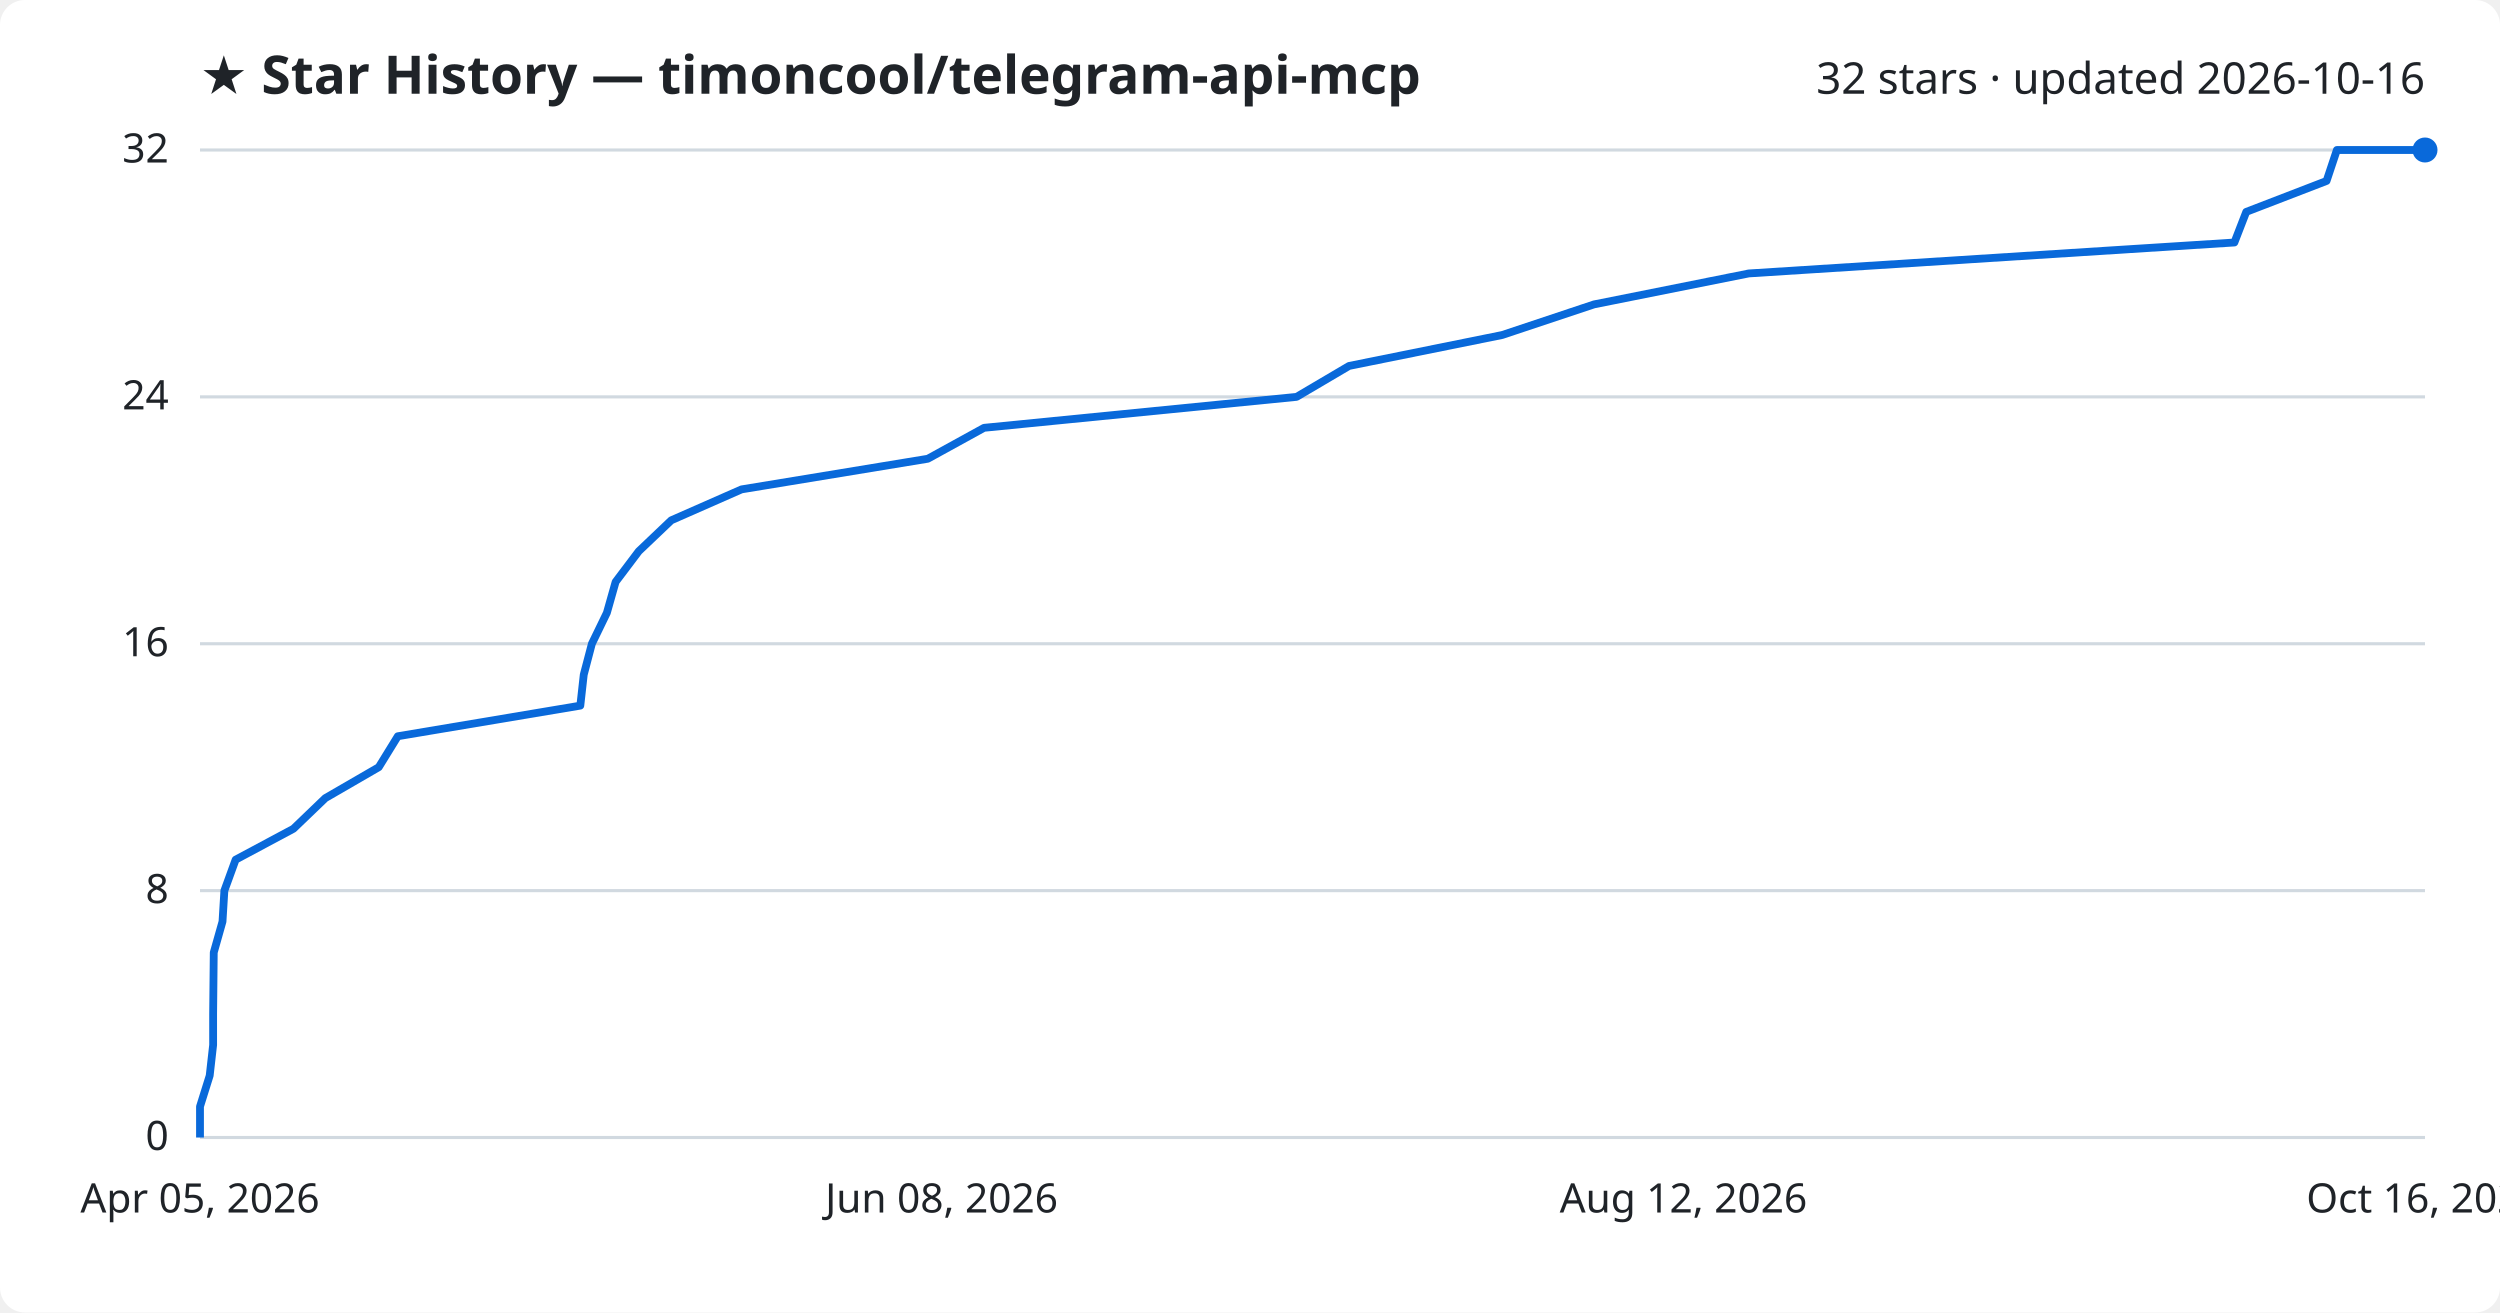
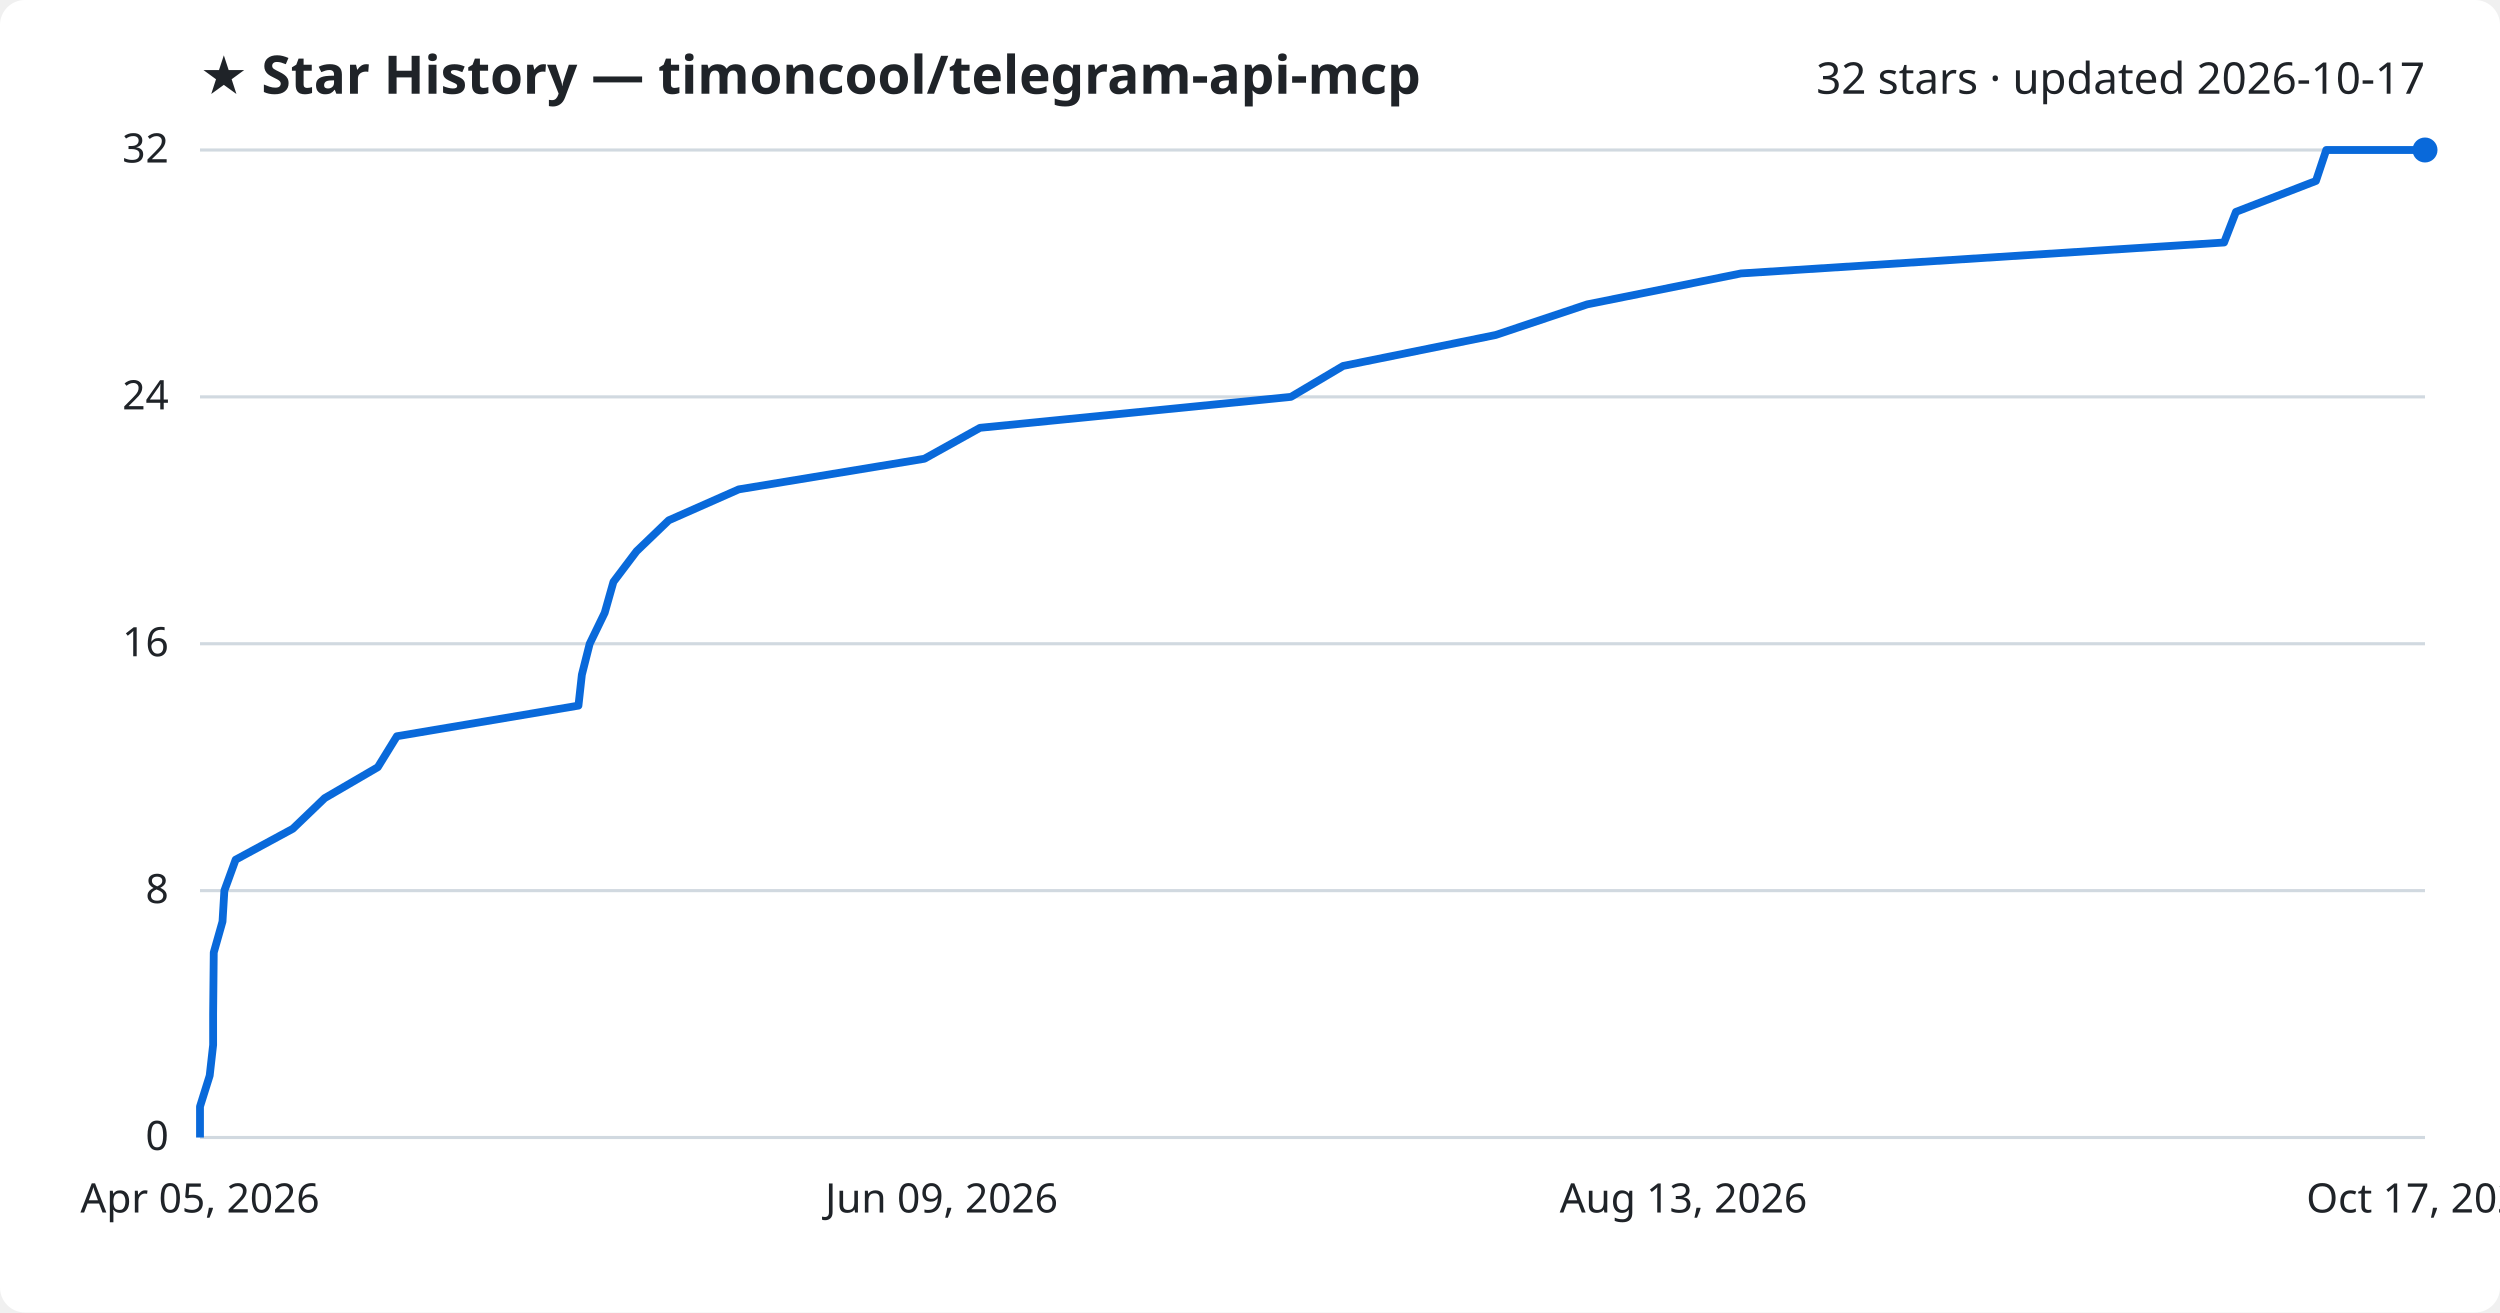
<svg xmlns="http://www.w3.org/2000/svg" viewBox="0 0 800 420" font-family="Segoe UI, sans-serif">
  <rect width="800" height="420" fill="#ffffff" rx="8" />
  <text x="64" y="30" fill="#1f2328" font-size="17" font-weight="700">★ Star History — timoncool/telegram-api-mcp</text>
-   <text x="776" y="30" fill="#1f2328" font-size="14" text-anchor="end">32 stars · updated 2026-10-16</text>
+   <text x="776" y="30" fill="#1f2328" font-size="14" text-anchor="end">32 stars · updated 2026-10-17</text>
  <line x1="64" y1="364.0" x2="776" y2="364.0" stroke="#d1d9e0" stroke-width="1" />
  <text x="54" y="368.0" fill="#1f2328" font-size="13" text-anchor="end">0</text>
  <line x1="64" y1="285.0" x2="776" y2="285.0" stroke="#d1d9e0" stroke-width="1" />
  <text x="54" y="289.0" fill="#1f2328" font-size="13" text-anchor="end">8</text>
  <line x1="64" y1="206.0" x2="776" y2="206.0" stroke="#d1d9e0" stroke-width="1" />
  <text x="54" y="210.0" fill="#1f2328" font-size="13" text-anchor="end">16</text>
  <line x1="64" y1="127.0" x2="776" y2="127.0" stroke="#d1d9e0" stroke-width="1" />
  <text x="54" y="131.0" fill="#1f2328" font-size="13" text-anchor="end">24</text>
  <line x1="64" y1="48.0" x2="776" y2="48.0" stroke="#d1d9e0" stroke-width="1" />
  <text x="54" y="52.0" fill="#1f2328" font-size="13" text-anchor="end">32</text>
-   <path d="M64.0,364.0 L64.0,354.1 L67.1,344.2 L68.2,334.4 L68.2,324.5 L68.3,314.6 L68.4,304.8 L71.2,294.9 L71.8,285.0 L75.4,275.1 L93.9,265.2 L104.1,255.4 L121.2,245.5 L127.3,235.6 L185.7,225.8 L186.8,215.9 L189.4,206.0 L194.2,196.1 L197.0,186.2 L204.4,176.4 L214.8,166.5 L237.3,156.6 L296.9,146.8 L314.9,136.9 L414.9,127.0 L431.7,117.1 L480.7,107.2 L510.1,97.4 L559.6,87.5 L715.0,77.6 L718.8,67.8 L744.5,57.9 L747.8,48.0 L776.0,48.0" fill="none" stroke="#0969da" stroke-width="2.5" stroke-linejoin="round" />
+   <path d="M64.0,364.0 L64.0,354.1 L67.1,344.2 L68.2,334.4 L68.2,324.5 L68.3,314.6 L68.4,304.8 L71.2,294.9 L71.8,285.0 L75.4,275.1 L93.7,265.2 L103.9,255.4 L120.9,245.5 L127.0,235.6 L185.1,225.8 L186.2,215.9 L188.7,206.0 L193.5,196.1 L196.3,186.2 L203.7,176.4 L214.0,166.5 L236.4,156.6 L295.8,146.8 L313.6,136.9 L413.1,127.0 L429.8,117.1 L478.6,107.2 L507.9,97.4 L557.1,87.5 L711.7,77.6 L715.5,67.8 L741.1,57.9 L744.4,48.0 L776.0,48.0" fill="none" stroke="#0969da" stroke-width="2.5" stroke-linejoin="round" />
  <circle cx="776.0" cy="48.0" r="4" fill="#0969da" />
  <text x="64.0" y="388" fill="#1f2328" font-size="13" text-anchor="middle">Apr 05, 2026</text>
-   <text x="301.3" y="388" fill="#1f2328" font-size="13" text-anchor="middle">Jun 08, 2026</text>
-   <text x="538.7" y="388" fill="#1f2328" font-size="13" text-anchor="middle">Aug 12, 2026</text>
-   <text x="776.0" y="388" fill="#1f2328" font-size="13" text-anchor="middle">Oct 16, 2026</text>
+   <text x="301.3" y="388" fill="#1f2328" font-size="13" text-anchor="middle">Jun 09, 2026</text>
+   <text x="538.7" y="388" fill="#1f2328" font-size="13" text-anchor="middle">Aug 13, 2026</text>
+   <text x="776.0" y="388" fill="#1f2328" font-size="13" text-anchor="middle">Oct 17, 2026</text>
</svg>
